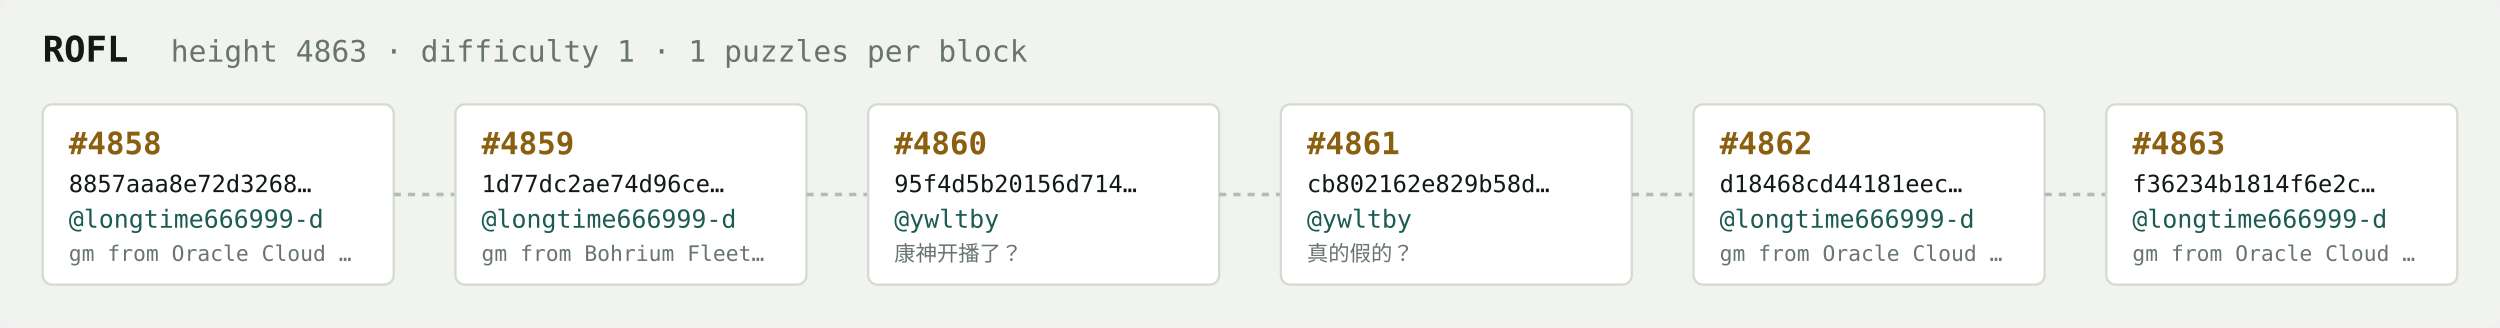
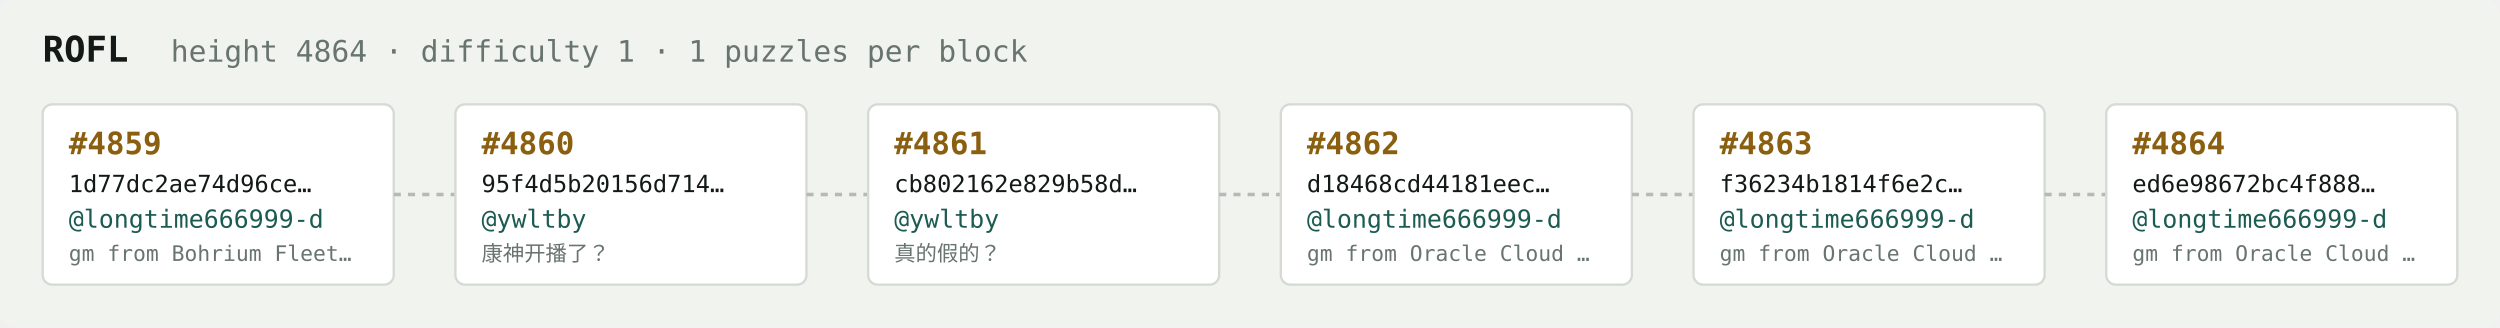
<svg xmlns="http://www.w3.org/2000/svg" width="1054" height="138" viewBox="0 0 1054 138" font-family="ui-monospace,SFMono-Regular,Menlo,monospace">
  <rect fill="#f1f3ef" width="1054" height="138" rx="6" />
  <text x="18" y="26" fill="#121916" font-size="15" font-weight="700">ROFL</text>
-   <text x="72" y="26" fill="#68746e" font-size="12.5">height 4863 · difficulty 1 · 1 puzzles per block</text>
+   <text x="72" y="26" fill="#68746e" font-size="12.5">height 4864 · difficulty 1 · 1 puzzles per block</text>
  <rect x="18" y="44" width="148" height="76" rx="4" fill="#ffffff" stroke="#d5dbd2" stroke-width="1" />
-   <text x="29" y="65" fill="#8a5f10" font-size="13" font-weight="700">#4858</text>
-   <text x="29" y="81" fill="#121916" font-size="10">8857aaa8e72d3268…</text>
+   <text x="29" y="65" fill="#8a5f10" font-size="13" font-weight="700">#4859</text>
+   <text x="29" y="81" fill="#121916" font-size="10">1d77dc2ae74d96ce…</text>
  <text x="29" y="96" fill="#1c5b52" font-size="10.5">@longtime666999-d</text>
-   <text x="29" y="110" fill="#68746e" font-size="9">gm from Oracle Cloud …</text>
+   <text x="29" y="110" fill="#68746e" font-size="9">gm from Bohrium Fleet…</text>
  <line x1="166" y1="82.0" x2="192" y2="82.0" stroke="#b3bcb4" stroke-width="1.5" stroke-dasharray="3 3" />
  <rect x="192" y="44" width="148" height="76" rx="4" fill="#ffffff" stroke="#d5dbd2" stroke-width="1" />
-   <text x="203" y="65" fill="#8a5f10" font-size="13" font-weight="700">#4859</text>
-   <text x="203" y="81" fill="#121916" font-size="10">1d77dc2ae74d96ce…</text>
-   <text x="203" y="96" fill="#1c5b52" font-size="10.5">@longtime666999-d</text>
-   <text x="203" y="110" fill="#68746e" font-size="9">gm from Bohrium Fleet…</text>
+   <text x="203" y="65" fill="#8a5f10" font-size="13" font-weight="700">#4860</text>
+   <text x="203" y="81" fill="#121916" font-size="10">95f4d5b20156d714…</text>
+   <text x="203" y="96" fill="#1c5b52" font-size="10.5">@ywltby</text>
+   <text x="203" y="110" fill="#68746e" font-size="9">康神开播了？</text>
  <line x1="340" y1="82.0" x2="366" y2="82.0" stroke="#b3bcb4" stroke-width="1.5" stroke-dasharray="3 3" />
  <rect x="366" y="44" width="148" height="76" rx="4" fill="#ffffff" stroke="#d5dbd2" stroke-width="1" />
-   <text x="377" y="65" fill="#8a5f10" font-size="13" font-weight="700">#4860</text>
-   <text x="377" y="81" fill="#121916" font-size="10">95f4d5b20156d714…</text>
+   <text x="377" y="65" fill="#8a5f10" font-size="13" font-weight="700">#4861</text>
+   <text x="377" y="81" fill="#121916" font-size="10">cb802162e829b58d…</text>
  <text x="377" y="96" fill="#1c5b52" font-size="10.5">@ywltby</text>
-   <text x="377" y="110" fill="#68746e" font-size="9">康神开播了？</text>
+   <text x="377" y="110" fill="#68746e" font-size="9">真的假的？</text>
  <line x1="514" y1="82.0" x2="540" y2="82.0" stroke="#b3bcb4" stroke-width="1.5" stroke-dasharray="3 3" />
  <rect x="540" y="44" width="148" height="76" rx="4" fill="#ffffff" stroke="#d5dbd2" stroke-width="1" />
-   <text x="551" y="65" fill="#8a5f10" font-size="13" font-weight="700">#4861</text>
-   <text x="551" y="81" fill="#121916" font-size="10">cb802162e829b58d…</text>
-   <text x="551" y="96" fill="#1c5b52" font-size="10.5">@ywltby</text>
-   <text x="551" y="110" fill="#68746e" font-size="9">真的假的？</text>
+   <text x="551" y="65" fill="#8a5f10" font-size="13" font-weight="700">#4862</text>
+   <text x="551" y="81" fill="#121916" font-size="10">d18468cd44181eec…</text>
+   <text x="551" y="96" fill="#1c5b52" font-size="10.5">@longtime666999-d</text>
+   <text x="551" y="110" fill="#68746e" font-size="9">gm from Oracle Cloud …</text>
  <line x1="688" y1="82.0" x2="714" y2="82.0" stroke="#b3bcb4" stroke-width="1.5" stroke-dasharray="3 3" />
  <rect x="714" y="44" width="148" height="76" rx="4" fill="#ffffff" stroke="#d5dbd2" stroke-width="1" />
-   <text x="725" y="65" fill="#8a5f10" font-size="13" font-weight="700">#4862</text>
-   <text x="725" y="81" fill="#121916" font-size="10">d18468cd44181eec…</text>
+   <text x="725" y="65" fill="#8a5f10" font-size="13" font-weight="700">#4863</text>
+   <text x="725" y="81" fill="#121916" font-size="10">f36234b1814f6e2c…</text>
  <text x="725" y="96" fill="#1c5b52" font-size="10.5">@longtime666999-d</text>
  <text x="725" y="110" fill="#68746e" font-size="9">gm from Oracle Cloud …</text>
  <line x1="862" y1="82.0" x2="888" y2="82.0" stroke="#b3bcb4" stroke-width="1.5" stroke-dasharray="3 3" />
  <rect x="888" y="44" width="148" height="76" rx="4" fill="#ffffff" stroke="#d5dbd2" stroke-width="1" />
-   <text x="899" y="65" fill="#8a5f10" font-size="13" font-weight="700">#4863</text>
-   <text x="899" y="81" fill="#121916" font-size="10">f36234b1814f6e2c…</text>
+   <text x="899" y="65" fill="#8a5f10" font-size="13" font-weight="700">#4864</text>
+   <text x="899" y="81" fill="#121916" font-size="10">ed6e98672bc4f888…</text>
  <text x="899" y="96" fill="#1c5b52" font-size="10.5">@longtime666999-d</text>
  <text x="899" y="110" fill="#68746e" font-size="9">gm from Oracle Cloud …</text>
</svg>
